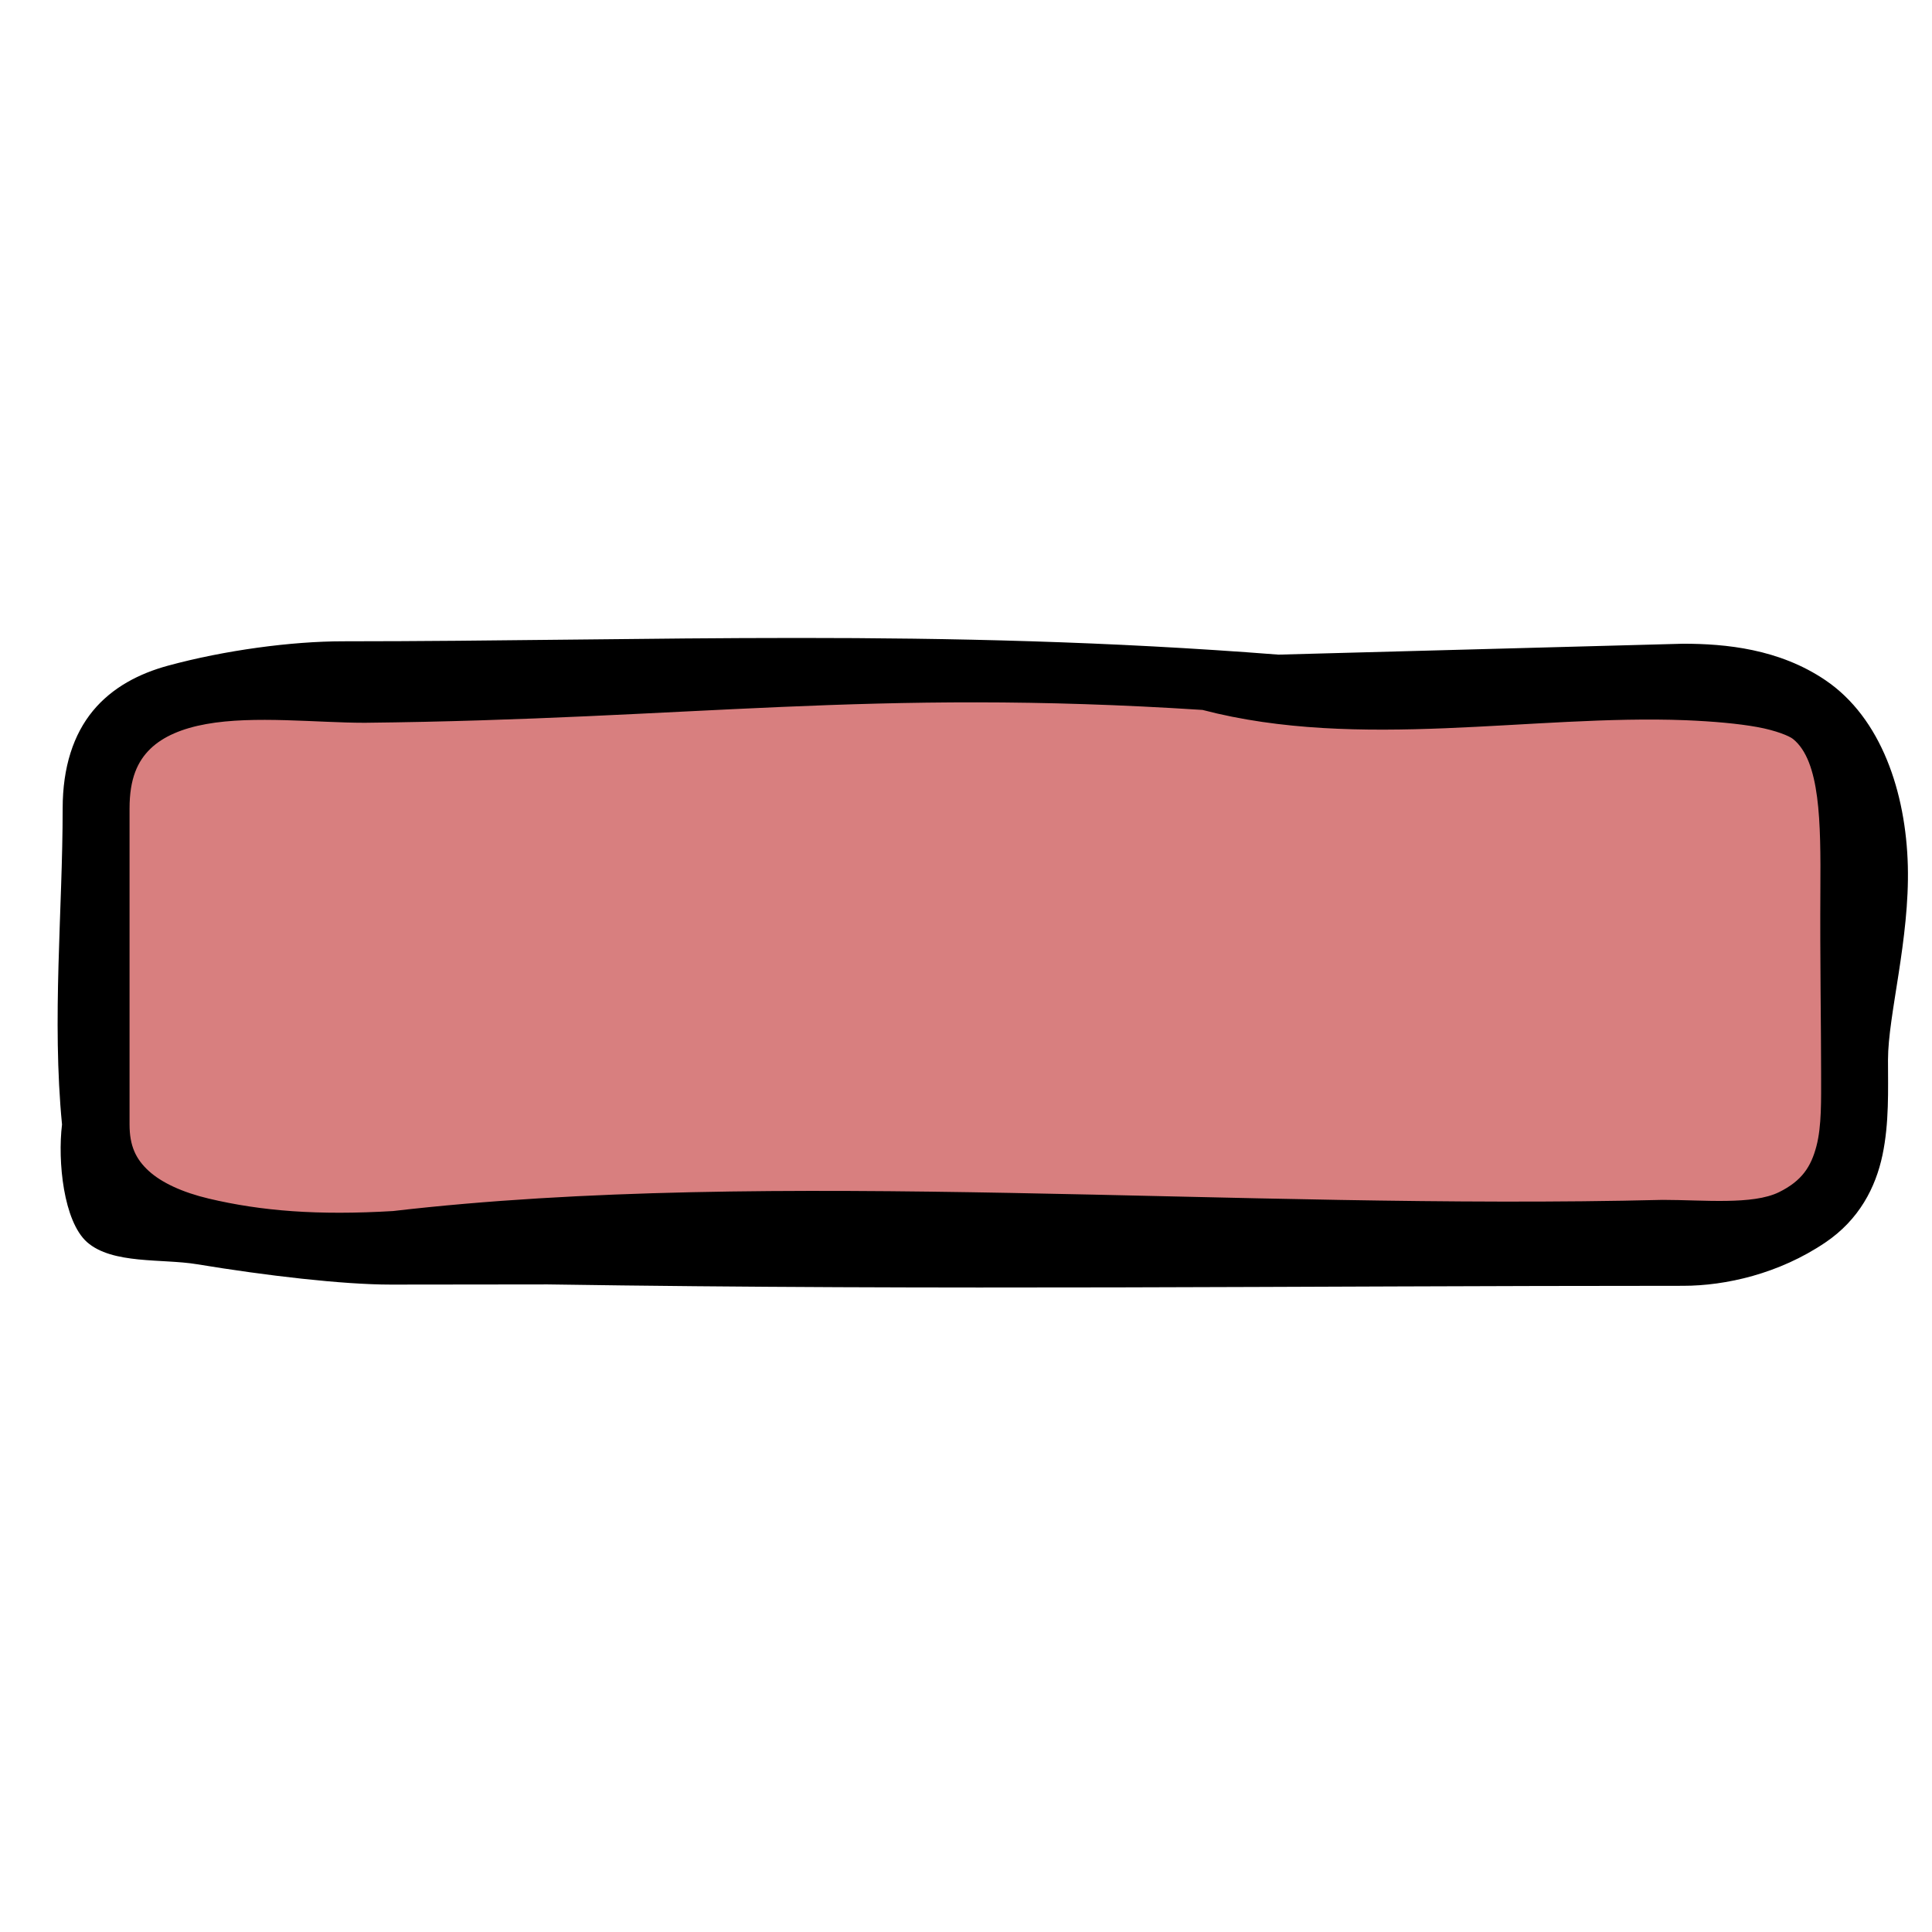
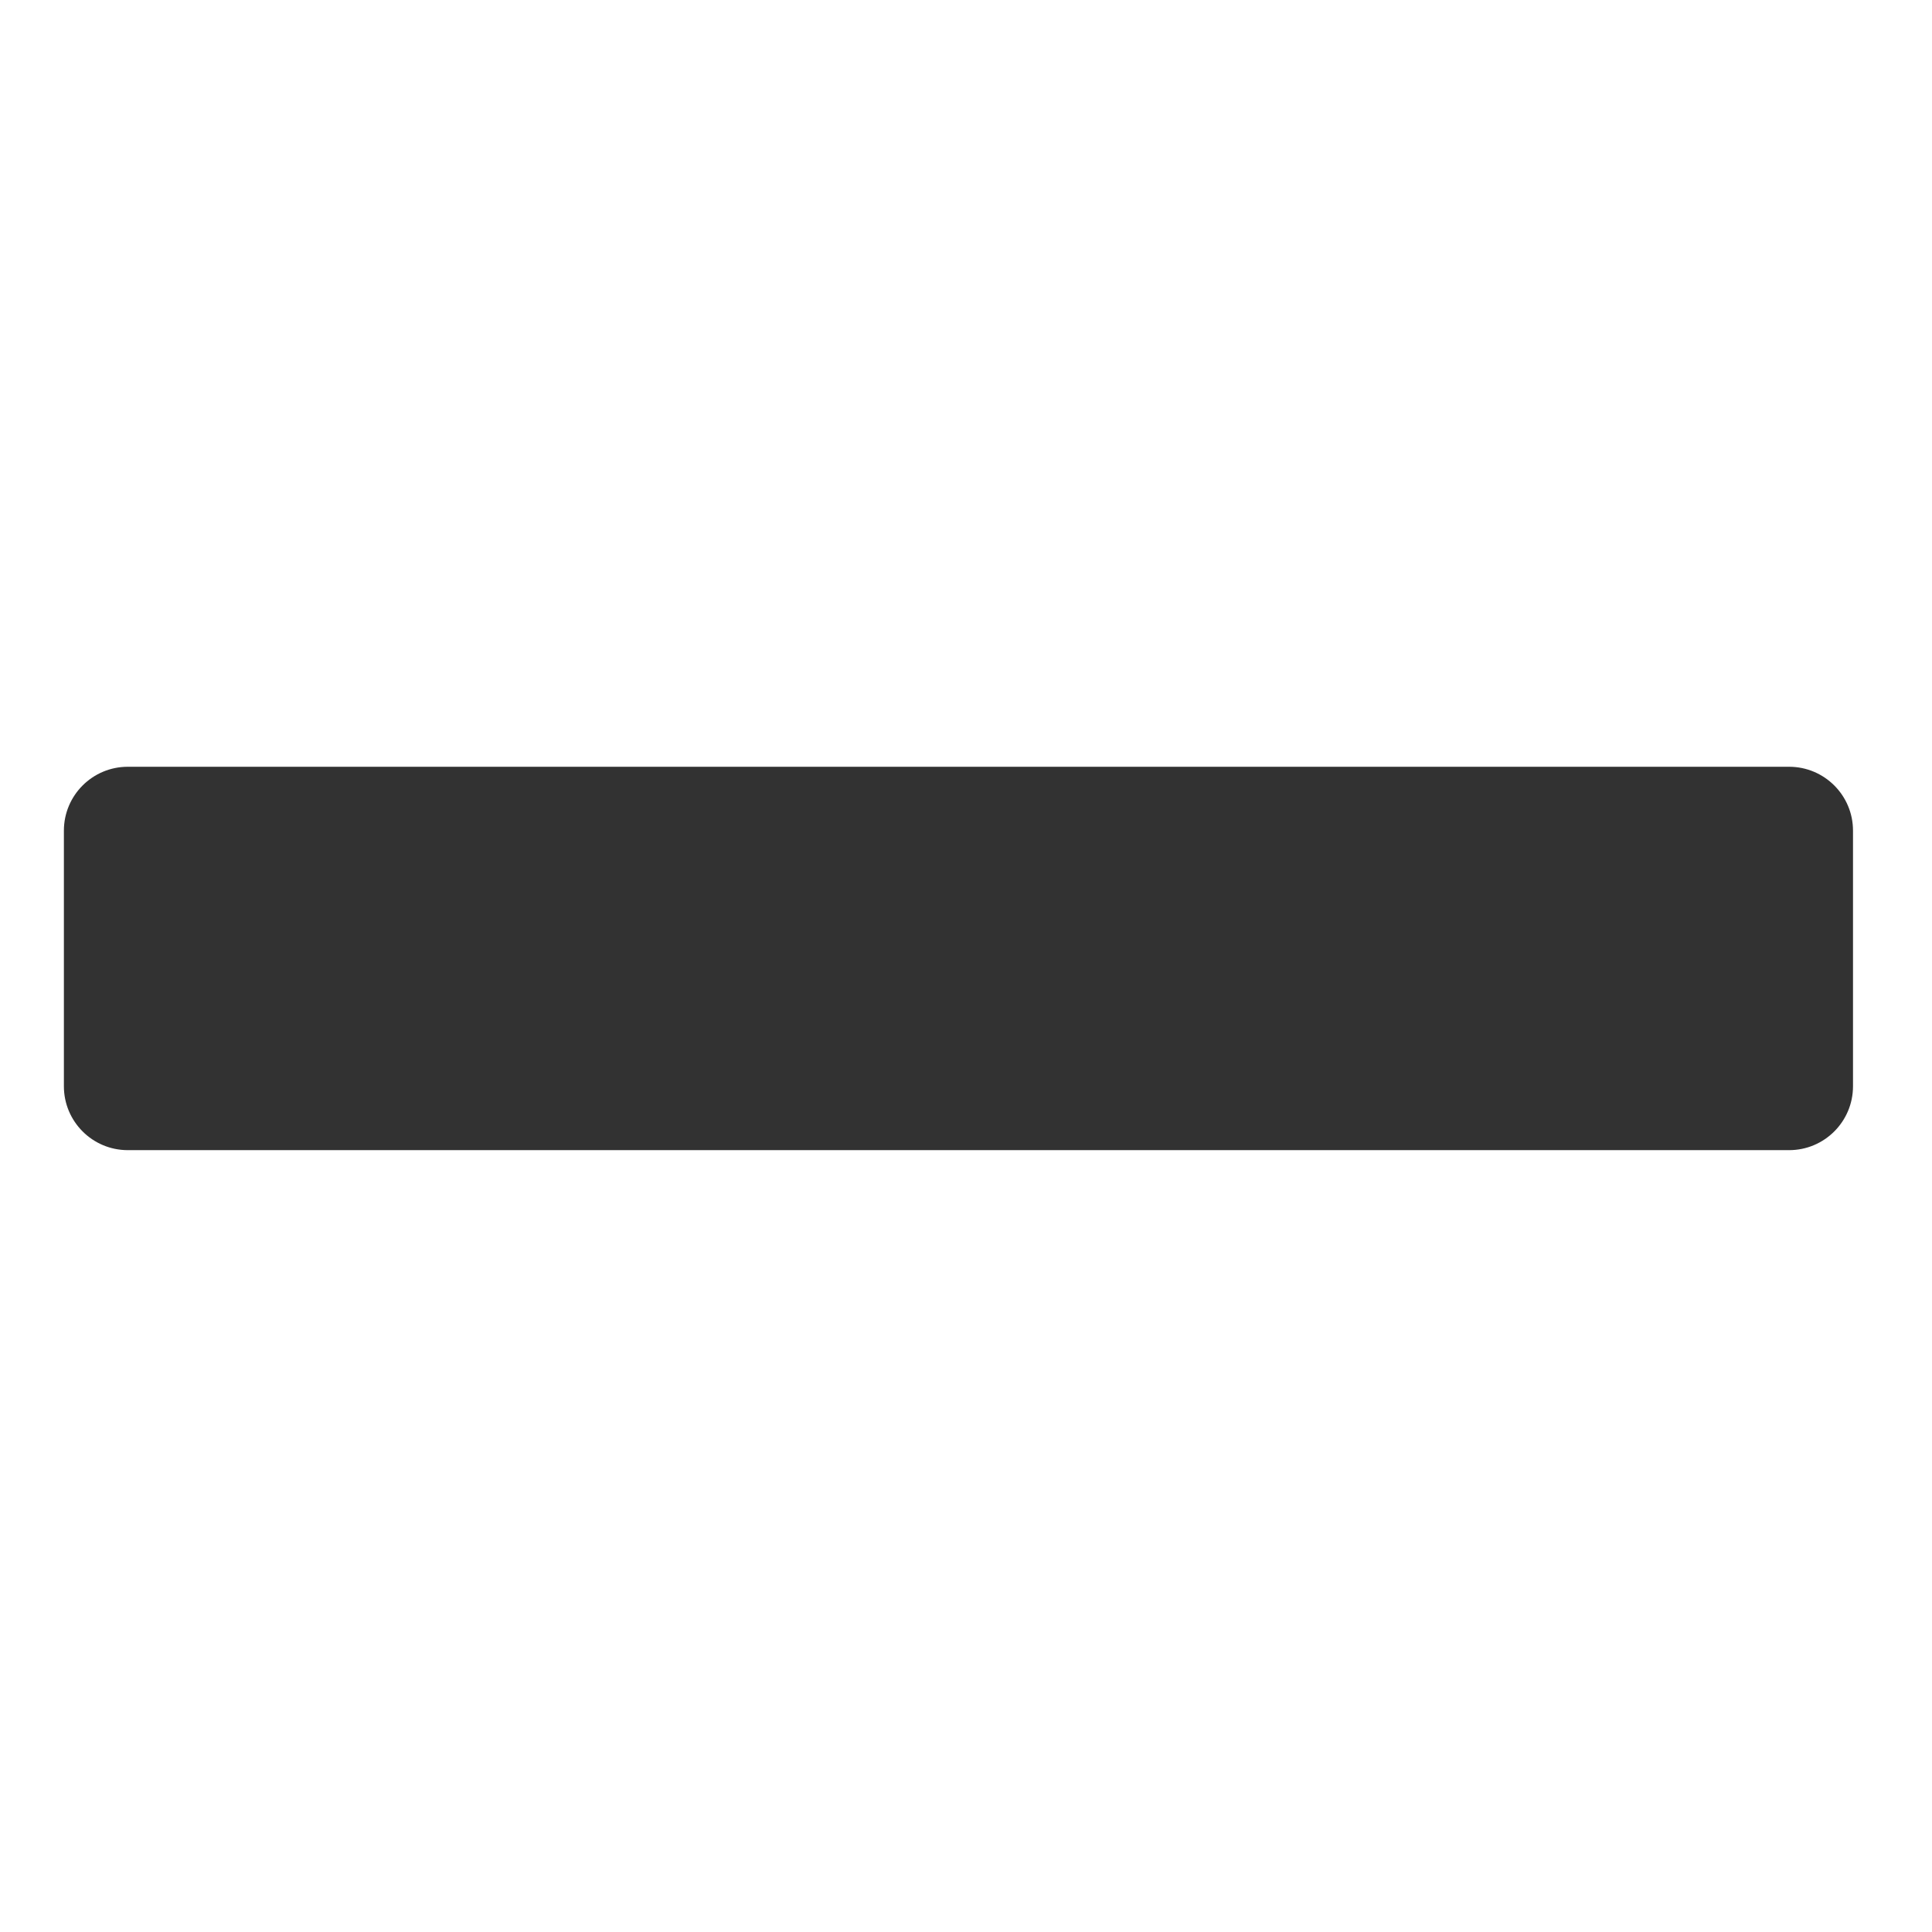
- <svg xmlns="http://www.w3.org/2000/svg" width="40mm" height="40mm" viewBox="0 0 141.732 141.732">
-   <g>
-     <path style="fill:#d87f7f;fill-opacity:1" d="M195.88 508.164c9.593 0 19.188 0 28.783-.002 2.954 0 6.191.386 8.779-1.36 3.99-2.697 3.516-7.197 3.516-11.365 0-6.443 2.86-21.5-3.519-25.809-5.574-3.765-17.14-.98-23.248-2.122-2.387-.446-11.98.35-17.56-.093l-40.364.853h-25.671c-6.789 0-18.644-1.874-18.642 8.328l.001 23.502c0 10.271 14.188 8.445 20.845 8.445 2.001 0 23.707-.633 23.707-.134" transform="translate(-99.93 -417.583)" />
-     <path d="M125.085 464.629c-3.753 0-8.668.653-12.839 1.79-2.086.568-4.075 1.582-5.5 3.312-1.425 1.73-2.219 4.122-2.219 7.156 0 7.46-.8 15.466-.047 23.188-.33 2.716.112 7.088 1.829 8.626 1.863 1.647 5.521 1.205 8.062 1.625 5.082.84 10.703 1.495 14.227 1.495 1.505 0 6.44-.004 11.518-.013 29.448.445 54.169.102 83.286.102 3.123 0 7.04-.881 10.438-3.179 2.483-1.678 3.688-4.039 4.188-6.406.499-2.367.406-4.784.406-7 0-3.255 1.594-8.847 1.455-14.219-.138-5.372-1.942-10.848-6.049-13.625-3.393-2.297-7.31-2.674-10.438-2.674l-29.688.8c-25.105-1.957-45.94-.981-68.629-.978zm63.062 5.035c11.515 3.007 24.19.32 35.442.754 2.047.086 3.856.248 5.25.5 1.394.253 2.359.662 2.625.875 2.005 1.61 2.04 6.088 2.009 11.062-.031 4.975.054 10.19.054 13.47 0 1.96.046 3.858-.344 5.343-.39 1.486-1.051 2.54-2.75 3.375-1.933.95-5.542.563-8.531.563-31.083.78-65.386-2.412-93.144.82-5.523.327-9.637.003-13.512-.913-1.937-.459-3.462-1.168-4.406-2.031-.943-.864-1.407-1.836-1.406-3.407v-23.188c0-2.2.594-3.466 1.531-4.375.937-.908 2.34-1.496 4.094-1.812 3.509-.633 8.123-.094 11.625-.094 23.894-.255 37.057-2.525 61.463-.942z" style="fill:#000;fill-opacity:1" transform="translate(-99.93 -417.583)" />
+ <svg xmlns="http://www.w3.org/2000/svg" width="40mm" height="40mm" viewBox="0 0 141.732 141.732" version="1.1" id="svg12">
+   <g id="g10">
+     <rect style="fill:#323232;fill-opacity:1;stroke-width:1.875" id="rect297-3" width="28.125" height="131.25" x="-84.375" y="4.687" ry="4.688" transform="rotate(-90)" />
  </g>
</svg>
